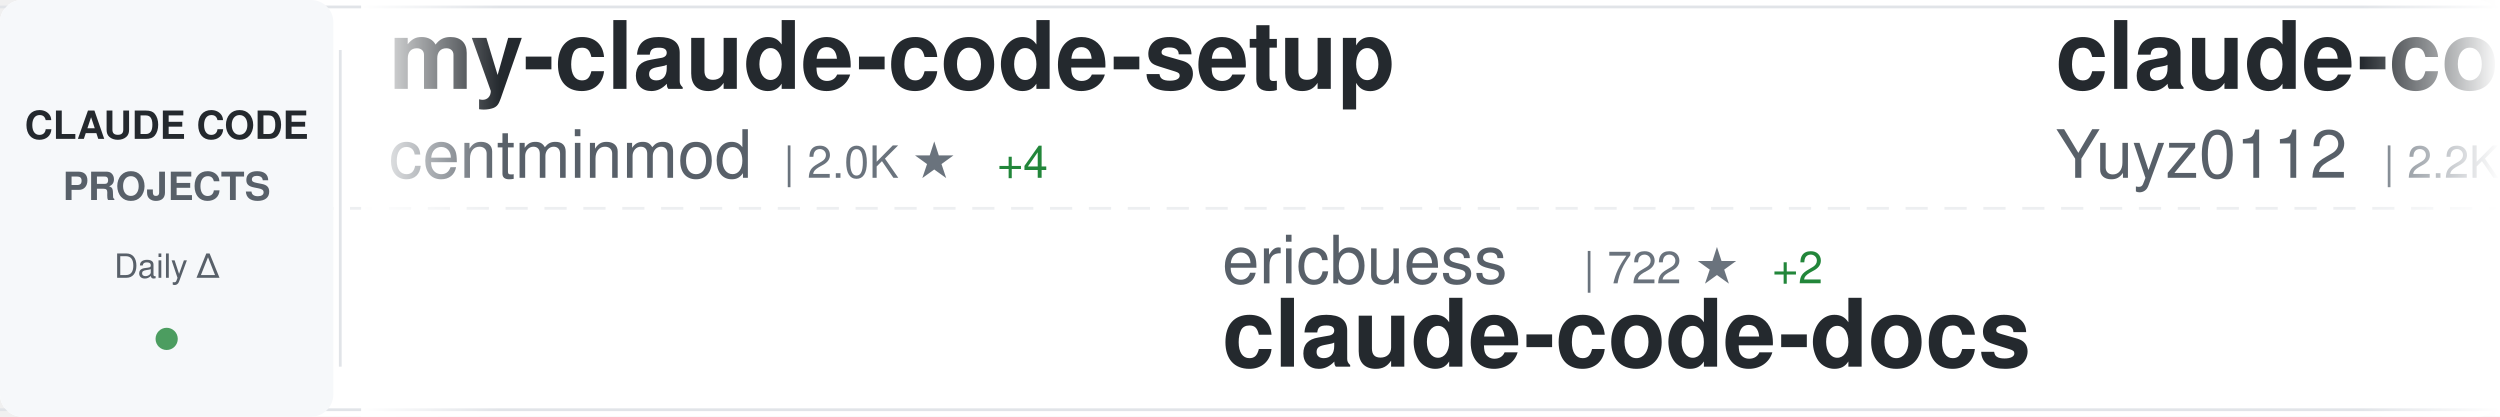
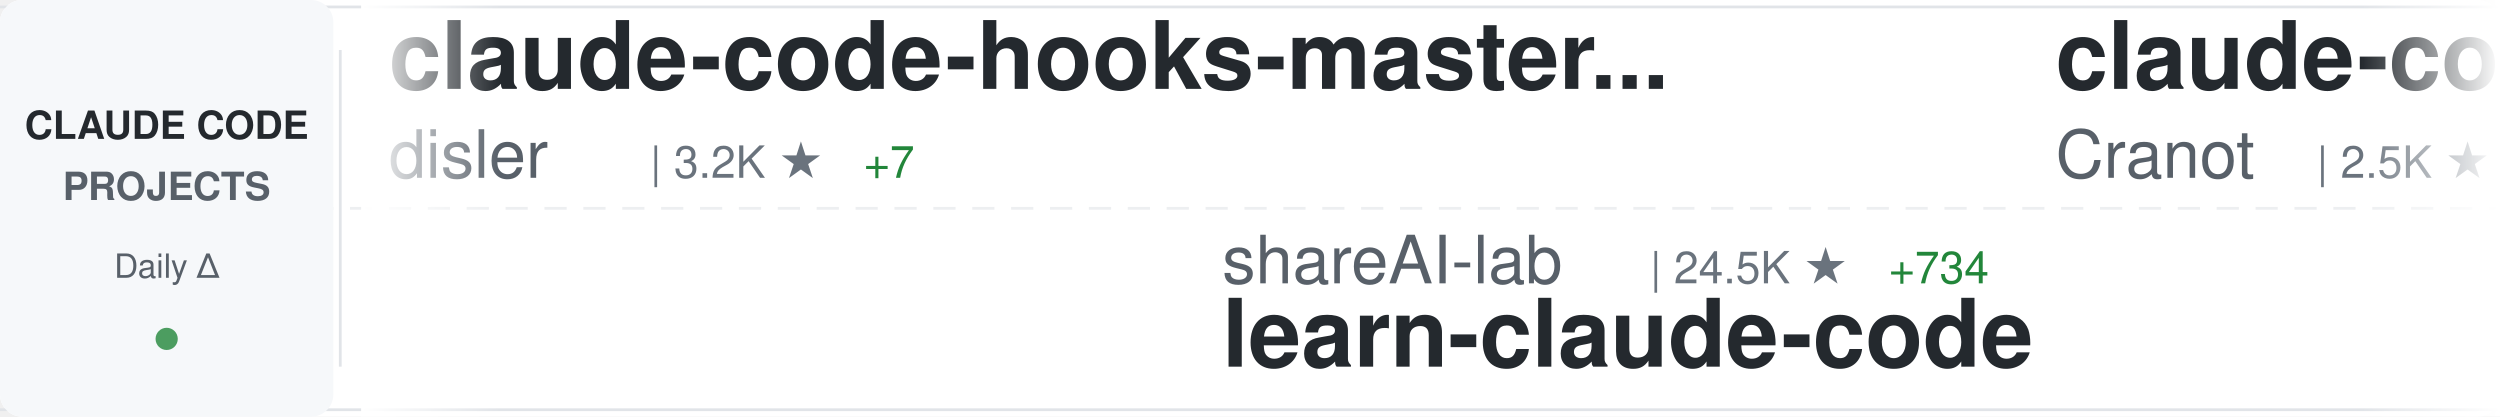
<svg xmlns="http://www.w3.org/2000/svg" width="900" height="150">
  <defs>
    <linearGradient id="awesomeLeftFade" x1="0%" y1="0%" x2="100%" y2="0%">
      <stop offset="0%" style="stop-color:#ffffff;stop-opacity:1" />
      <stop offset="100%" style="stop-color:#ffffff;stop-opacity:0" />
    </linearGradient>
    <linearGradient id="awesomeRightFade" x1="0%" y1="0%" x2="100%" y2="0%">
      <stop offset="0%" style="stop-color:#ffffff;stop-opacity:0" />
      <stop offset="100%" style="stop-color:#ffffff;stop-opacity:1" />
    </linearGradient>
  </defs>
  <rect width="900" height="150" fill="#ffffff" rx="8" />
  <rect x="0" y="2" width="900" height="1" fill="#e1e4e8" />
  <rect x="0" y="147" width="900" height="1" fill="#e1e4e8" />
  <line x1="0" y1="75" x2="900" y2="75" stroke="#e1e4e8" stroke-width="1" stroke-dasharray="8 6" opacity="0.6" />
  <rect x="0" y="0" width="120" height="150" fill="#f6f8fa" rx="8" />
  <text x="60" y="50" font-family="-apple-system, BlinkMacSystemFont, 'Segoe UI', Helvetica, Arial, sans-serif" font-size="14" font-weight="600" fill="#24292e" text-anchor="middle">CLAUDE CODE</text>
  <text x="60" y="72" font-family="-apple-system, BlinkMacSystemFont, 'Segoe UI', Helvetica, Arial, sans-serif" font-size="14" font-weight="600" fill="#586069" text-anchor="middle">PROJECTS</text>
  <text x="60" y="100" font-family="-apple-system, BlinkMacSystemFont, 'Segoe UI', Helvetica, Arial, sans-serif" font-size="12" font-weight="500" fill="#586069" text-anchor="middle">Daily Δ</text>
  <circle cx="60" cy="122" r="4" fill="#22863a" opacity="0.8" />
  <rect x="122" y="18" width="1" height="114" fill="#e1e4e8" />
  <clipPath id="awesomeTickerClip">
    <rect x="130" y="0" width="770" height="150" />
  </clipPath>
  <g clip-path="url(#awesomeTickerClip)">
    <g id="awesomeTickerItems">
      <animateTransform attributeName="transform" attributeType="XML" type="translate" from="0 0" to="-3000 0" dur="54s" repeatCount="indefinite" />
      <g transform="translate(0, 0)">
+         <text x="140" y="32" font-family="-apple-system, BlinkMacSystemFont, 'Segoe UI', Helvetica, Arial, sans-serif" font-size="34" font-weight="600" fill="#24292e">claude-code-hooks-master...</text>
+         <text x="140" y="64" font-family="-apple-system, BlinkMacSystemFont, 'Segoe UI', Helvetica, Arial, sans-serif" font-size="24" font-weight="400" fill="#586069">disler</text>
+         <text x="234" y="64" font-family="-apple-system, BlinkMacSystemFont, 'Segoe UI', Helvetica, Arial, sans-serif" font-size="16" font-weight="500" fill="#6a737d">| 3.2K ★</text>
+         <text x="311" y="64" font-family="-apple-system, BlinkMacSystemFont, 'Segoe UI', Helvetica, Arial, sans-serif" font-size="16" font-weight="500" fill="#22863a"> +7</text>
+       </g>
+       <g transform="translate(300, 0)">
+         <text x="140" y="102" font-family="-apple-system, BlinkMacSystemFont, 'Segoe UI', Helvetica, Arial, sans-serif" font-size="24" font-weight="400" fill="#586069">shareAI-lab</text>
+         <text x="294" y="102" font-family="-apple-system, BlinkMacSystemFont, 'Segoe UI', Helvetica, Arial, sans-serif" font-size="16" font-weight="500" fill="#6a737d">| 24.5K ★</text>
+         <text x="380" y="102" font-family="-apple-system, BlinkMacSystemFont, 'Segoe UI', Helvetica, Arial, sans-serif" font-size="16" font-weight="500" fill="#22863a"> +734</text>
+         <text x="140" y="132" font-family="-apple-system, BlinkMacSystemFont, 'Segoe UI', Helvetica, Arial, sans-serif" font-size="34" font-weight="600" fill="#24292e">learn-claude-code</text>
+       </g>
+       <g transform="translate(600, 0)">
+         <text x="140" y="32" font-family="-apple-system, BlinkMacSystemFont, 'Segoe UI', Helvetica, Arial, sans-serif" font-size="34" font-weight="600" fill="#24292e">claude-code-guide</text>
+         <text x="140" y="64" font-family="-apple-system, BlinkMacSystemFont, 'Segoe UI', Helvetica, Arial, sans-serif" font-size="24" font-weight="400" fill="#586069">Cranot</text>
+         <text x="234" y="64" font-family="-apple-system, BlinkMacSystemFont, 'Segoe UI', Helvetica, Arial, sans-serif" font-size="16" font-weight="500" fill="#6a737d">| 2.5K ★</text>
+         <text x="311" y="64" font-family="-apple-system, BlinkMacSystemFont, 'Segoe UI', Helvetica, Arial, sans-serif" font-size="16" font-weight="500" fill="#22863a"> +6</text>
+       </g>
+       <g transform="translate(900, 0)">
+         <text x="140" y="102" font-family="-apple-system, BlinkMacSystemFont, 'Segoe UI', Helvetica, Arial, sans-serif" font-size="24" font-weight="400" fill="#586069">alirezarezvani</text>
+         <text x="330" y="102" font-family="-apple-system, BlinkMacSystemFont, 'Segoe UI', Helvetica, Arial, sans-serif" font-size="16" font-weight="500" fill="#6a737d">| 585 ★</text>
+         <text x="398" y="102" font-family="-apple-system, BlinkMacSystemFont, 'Segoe UI', Helvetica, Arial, sans-serif" font-size="16" font-weight="500" fill="#22863a"> +7</text>
+         <text x="140" y="132" font-family="-apple-system, BlinkMacSystemFont, 'Segoe UI', Helvetica, Arial, sans-serif" font-size="34" font-weight="600" fill="#24292e">claude-code-tresor</text>
+       </g>
+       <g transform="translate(1200, 0)">
        <text x="140" y="32" font-family="-apple-system, BlinkMacSystemFont, 'Segoe UI', Helvetica, Arial, sans-serif" font-size="34" font-weight="600" fill="#24292e">my-claude-code-setup</text>
        <text x="140" y="64" font-family="-apple-system, BlinkMacSystemFont, 'Segoe UI', Helvetica, Arial, sans-serif" font-size="24" font-weight="400" fill="#586069">centminmod</text>
        <text x="282" y="64" font-family="-apple-system, BlinkMacSystemFont, 'Segoe UI', Helvetica, Arial, sans-serif" font-size="16" font-weight="500" fill="#6a737d">| 2.0K ★</text>
-         <text x="359" y="64" font-family="-apple-system, BlinkMacSystemFont, 'Segoe UI', Helvetica, Arial, sans-serif" font-size="16" font-weight="500" fill="#22863a"> +4</text>
-       </g>
-       <g transform="translate(300, 0)">
-         <text x="140" y="102" font-family="-apple-system, BlinkMacSystemFont, 'Segoe UI', Helvetica, Arial, sans-serif" font-size="24" font-weight="400" fill="#586069">ericbuess</text>
-         <text x="270" y="102" font-family="-apple-system, BlinkMacSystemFont, 'Segoe UI', Helvetica, Arial, sans-serif" font-size="16" font-weight="500" fill="#6a737d">| 722 ★</text>
-         <text x="338" y="102" font-family="-apple-system, BlinkMacSystemFont, 'Segoe UI', Helvetica, Arial, sans-serif" font-size="16" font-weight="500" fill="#22863a"> +2</text>
-         <text x="140" y="132" font-family="-apple-system, BlinkMacSystemFont, 'Segoe UI', Helvetica, Arial, sans-serif" font-size="34" font-weight="600" fill="#24292e">claude-code-docs</text>
-       </g>
-       <g transform="translate(600, 0)">
-         <text x="140" y="32" font-family="-apple-system, BlinkMacSystemFont, 'Segoe UI', Helvetica, Arial, sans-serif" font-size="34" font-weight="600" fill="#24292e">claude-code-reverse</text>
-         <text x="140" y="64" font-family="-apple-system, BlinkMacSystemFont, 'Segoe UI', Helvetica, Arial, sans-serif" font-size="24" font-weight="400" fill="#586069">Yuyz0112</text>
-         <text x="258" y="64" font-family="-apple-system, BlinkMacSystemFont, 'Segoe UI', Helvetica, Arial, sans-serif" font-size="16" font-weight="500" fill="#6a737d">| 2.2K ★</text>
-         <text x="335" y="64" font-family="-apple-system, BlinkMacSystemFont, 'Segoe UI', Helvetica, Arial, sans-serif" font-size="16" font-weight="500" fill="#22863a"> +5</text>
-       </g>
-       <g transform="translate(900, 0)">
-         <text x="140" y="102" font-family="-apple-system, BlinkMacSystemFont, 'Segoe UI', Helvetica, Arial, sans-serif" font-size="24" font-weight="400" fill="#586069">FlorianBruniaux</text>
-         <text x="342" y="102" font-family="-apple-system, BlinkMacSystemFont, 'Segoe UI', Helvetica, Arial, sans-serif" font-size="16" font-weight="500" fill="#6a737d">| 1.1K ★</text>
-         <text x="419" y="102" font-family="-apple-system, BlinkMacSystemFont, 'Segoe UI', Helvetica, Arial, sans-serif" font-size="16" font-weight="500" fill="#22863a"> +462</text>
-         <text x="140" y="132" font-family="-apple-system, BlinkMacSystemFont, 'Segoe UI', Helvetica, Arial, sans-serif" font-size="34" font-weight="600" fill="#24292e">claude-code-ultimate-gui...</text>
-       </g>
-       <g transform="translate(1200, 0)">
-         <text x="140" y="32" font-family="-apple-system, BlinkMacSystemFont, 'Segoe UI', Helvetica, Arial, sans-serif" font-size="34" font-weight="600" fill="#24292e">claude-code-viewer</text>
-         <text x="140" y="64" font-family="-apple-system, BlinkMacSystemFont, 'Segoe UI', Helvetica, Arial, sans-serif" font-size="24" font-weight="400" fill="#586069">d-kimuson</text>
-         <text x="270" y="64" font-family="-apple-system, BlinkMacSystemFont, 'Segoe UI', Helvetica, Arial, sans-serif" font-size="16" font-weight="500" fill="#6a737d">| 953 ★</text>
-         <text x="338" y="64" font-family="-apple-system, BlinkMacSystemFont, 'Segoe UI', Helvetica, Arial, sans-serif" font-size="16" font-weight="500" fill="#22863a"> +2</text>
+         <text x="359" y="64" font-family="-apple-system, BlinkMacSystemFont, 'Segoe UI', Helvetica, Arial, sans-serif" font-size="16" font-weight="500" fill="#22863a"> +5</text>
      </g>
      <g transform="translate(1500, 0)">
-         <text x="140" y="102" font-family="-apple-system, BlinkMacSystemFont, 'Segoe UI', Helvetica, Arial, sans-serif" font-size="24" font-weight="400" fill="#586069">lst97</text>
-         <text x="222" y="102" font-family="-apple-system, BlinkMacSystemFont, 'Segoe UI', Helvetica, Arial, sans-serif" font-size="16" font-weight="500" fill="#6a737d">| 1.5K ★</text>
-         <text x="299" y="102" font-family="-apple-system, BlinkMacSystemFont, 'Segoe UI', Helvetica, Arial, sans-serif" font-size="16" font-weight="500" fill="#22863a"> +4</text>
-         <text x="140" y="132" font-family="-apple-system, BlinkMacSystemFont, 'Segoe UI', Helvetica, Arial, sans-serif" font-size="34" font-weight="600" fill="#24292e">claude-code-sub-agents</text>
+         <text x="140" y="102" font-family="-apple-system, BlinkMacSystemFont, 'Segoe UI', Helvetica, Arial, sans-serif" font-size="24" font-weight="400" fill="#586069">farion1231</text>
+         <text x="282" y="102" font-family="-apple-system, BlinkMacSystemFont, 'Segoe UI', Helvetica, Arial, sans-serif" font-size="16" font-weight="500" fill="#6a737d">| 25.8K ★</text>
+         <text x="368" y="102" font-family="-apple-system, BlinkMacSystemFont, 'Segoe UI', Helvetica, Arial, sans-serif" font-size="16" font-weight="500" fill="#22863a"> +510</text>
+         <text x="140" y="132" font-family="-apple-system, BlinkMacSystemFont, 'Segoe UI', Helvetica, Arial, sans-serif" font-size="34" font-weight="600" fill="#24292e">cc-switch</text>
      </g>
      <g transform="translate(1800, 0)">
-         <text x="140" y="32" font-family="-apple-system, BlinkMacSystemFont, 'Segoe UI', Helvetica, Arial, sans-serif" font-size="34" font-weight="600" fill="#24292e">idea-claude-code-gui</text>
-         <text x="140" y="64" font-family="-apple-system, BlinkMacSystemFont, 'Segoe UI', Helvetica, Arial, sans-serif" font-size="24" font-weight="400" fill="#586069">zhukunpenglinyutong</text>
-         <text x="390" y="64" font-family="-apple-system, BlinkMacSystemFont, 'Segoe UI', Helvetica, Arial, sans-serif" font-size="16" font-weight="500" fill="#6a737d">| 1.6K ★</text>
-         <text x="467" y="64" font-family="-apple-system, BlinkMacSystemFont, 'Segoe UI', Helvetica, Arial, sans-serif" font-size="16" font-weight="500" fill="#22863a"> +13</text>
+         <text x="140" y="32" font-family="-apple-system, BlinkMacSystemFont, 'Segoe UI', Helvetica, Arial, sans-serif" font-size="34" font-weight="600" fill="#24292e">agents</text>
+         <text x="140" y="64" font-family="-apple-system, BlinkMacSystemFont, 'Segoe UI', Helvetica, Arial, sans-serif" font-size="24" font-weight="400" fill="#586069">wshobson</text>
+         <text x="258" y="64" font-family="-apple-system, BlinkMacSystemFont, 'Segoe UI', Helvetica, Arial, sans-serif" font-size="16" font-weight="500" fill="#6a737d">| 30.8K ★</text>
+         <text x="344" y="64" font-family="-apple-system, BlinkMacSystemFont, 'Segoe UI', Helvetica, Arial, sans-serif" font-size="16" font-weight="500" fill="#22863a"> +136</text>
      </g>
      <g transform="translate(2100, 0)">
-         <text x="140" y="102" font-family="-apple-system, BlinkMacSystemFont, 'Segoe UI', Helvetica, Arial, sans-serif" font-size="24" font-weight="400" fill="#586069">EnzeD</text>
-         <text x="222" y="102" font-family="-apple-system, BlinkMacSystemFont, 'Segoe UI', Helvetica, Arial, sans-serif" font-size="16" font-weight="500" fill="#6a737d">| 4.0K ★</text>
-         <text x="299" y="102" font-family="-apple-system, BlinkMacSystemFont, 'Segoe UI', Helvetica, Arial, sans-serif" font-size="16" font-weight="500" fill="#22863a"> +7</text>
-         <text x="140" y="132" font-family="-apple-system, BlinkMacSystemFont, 'Segoe UI', Helvetica, Arial, sans-serif" font-size="34" font-weight="600" fill="#24292e">vibe-coding</text>
+         <text x="140" y="102" font-family="-apple-system, BlinkMacSystemFont, 'Segoe UI', Helvetica, Arial, sans-serif" font-size="24" font-weight="400" fill="#586069">anthropics</text>
+         <text x="282" y="102" font-family="-apple-system, BlinkMacSystemFont, 'Segoe UI', Helvetica, Arial, sans-serif" font-size="16" font-weight="500" fill="#6a737d">| 9.6K ★</text>
+         <text x="359" y="102" font-family="-apple-system, BlinkMacSystemFont, 'Segoe UI', Helvetica, Arial, sans-serif" font-size="16" font-weight="500" fill="#22863a"> +111</text>
+         <text x="140" y="132" font-family="-apple-system, BlinkMacSystemFont, 'Segoe UI', Helvetica, Arial, sans-serif" font-size="34" font-weight="600" fill="#24292e">claude-plugins-official</text>
      </g>
      <g transform="translate(2400, 0)">
-         <text x="140" y="32" font-family="-apple-system, BlinkMacSystemFont, 'Segoe UI', Helvetica, Arial, sans-serif" font-size="34" font-weight="600" fill="#24292e">claude-code-action</text>
-         <text x="140" y="64" font-family="-apple-system, BlinkMacSystemFont, 'Segoe UI', Helvetica, Arial, sans-serif" font-size="24" font-weight="400" fill="#586069">anthropics</text>
-         <text x="282" y="64" font-family="-apple-system, BlinkMacSystemFont, 'Segoe UI', Helvetica, Arial, sans-serif" font-size="16" font-weight="500" fill="#6a737d">| 6.1K ★</text>
-         <text x="359" y="64" font-family="-apple-system, BlinkMacSystemFont, 'Segoe UI', Helvetica, Arial, sans-serif" font-size="16" font-weight="500" fill="#22863a"> +19</text>
+         <text x="140" y="32" font-family="-apple-system, BlinkMacSystemFont, 'Segoe UI', Helvetica, Arial, sans-serif" font-size="34" font-weight="600" fill="#24292e">browser-use</text>
+         <text x="140" y="64" font-family="-apple-system, BlinkMacSystemFont, 'Segoe UI', Helvetica, Arial, sans-serif" font-size="24" font-weight="400" fill="#586069">browser-use</text>
+         <text x="294" y="64" font-family="-apple-system, BlinkMacSystemFont, 'Segoe UI', Helvetica, Arial, sans-serif" font-size="16" font-weight="500" fill="#6a737d">| 80.0K ★</text>
+         <text x="380" y="64" font-family="-apple-system, BlinkMacSystemFont, 'Segoe UI', Helvetica, Arial, sans-serif" font-size="16" font-weight="500" fill="#22863a"> +111</text>
      </g>
      <g transform="translate(2700, 0)">
-         <text x="140" y="102" font-family="-apple-system, BlinkMacSystemFont, 'Segoe UI', Helvetica, Arial, sans-serif" font-size="24" font-weight="400" fill="#586069">fuergaosi233</text>
-         <text x="306" y="102" font-family="-apple-system, BlinkMacSystemFont, 'Segoe UI', Helvetica, Arial, sans-serif" font-size="16" font-weight="500" fill="#6a737d">| 2.1K ★</text>
-         <text x="383" y="102" font-family="-apple-system, BlinkMacSystemFont, 'Segoe UI', Helvetica, Arial, sans-serif" font-size="16" font-weight="500" fill="#22863a"> +6</text>
-         <text x="140" y="132" font-family="-apple-system, BlinkMacSystemFont, 'Segoe UI', Helvetica, Arial, sans-serif" font-size="34" font-weight="600" fill="#24292e">claude-code-proxy</text>
+         <text x="140" y="102" font-family="-apple-system, BlinkMacSystemFont, 'Segoe UI', Helvetica, Arial, sans-serif" font-size="24" font-weight="400" fill="#586069">Alishahryar1</text>
+         <text x="306" y="102" font-family="-apple-system, BlinkMacSystemFont, 'Segoe UI', Helvetica, Arial, sans-serif" font-size="16" font-weight="500" fill="#6a737d">| 857 ★</text>
+         <text x="374" y="102" font-family="-apple-system, BlinkMacSystemFont, 'Segoe UI', Helvetica, Arial, sans-serif" font-size="16" font-weight="500" fill="#22863a"> +18</text>
+         <text x="140" y="132" font-family="-apple-system, BlinkMacSystemFont, 'Segoe UI', Helvetica, Arial, sans-serif" font-size="34" font-weight="600" fill="#24292e">free-claude-code</text>
      </g>
      <g transform="translate(3000, 0)">
-         <text x="140" y="32" font-family="-apple-system, BlinkMacSystemFont, 'Segoe UI', Helvetica, Arial, sans-serif" font-size="34" font-weight="600" fill="#24292e">my-claude-code-setup</text>
-         <text x="140" y="64" font-family="-apple-system, BlinkMacSystemFont, 'Segoe UI', Helvetica, Arial, sans-serif" font-size="24" font-weight="400" fill="#586069">centminmod</text>
-         <text x="282" y="64" font-family="-apple-system, BlinkMacSystemFont, 'Segoe UI', Helvetica, Arial, sans-serif" font-size="16" font-weight="500" fill="#6a737d">| 2.0K ★</text>
-         <text x="359" y="64" font-family="-apple-system, BlinkMacSystemFont, 'Segoe UI', Helvetica, Arial, sans-serif" font-size="16" font-weight="500" fill="#22863a"> +4</text>
+         <text x="140" y="32" font-family="-apple-system, BlinkMacSystemFont, 'Segoe UI', Helvetica, Arial, sans-serif" font-size="34" font-weight="600" fill="#24292e">claude-code-hooks-master...</text>
+         <text x="140" y="64" font-family="-apple-system, BlinkMacSystemFont, 'Segoe UI', Helvetica, Arial, sans-serif" font-size="24" font-weight="400" fill="#586069">disler</text>
+         <text x="234" y="64" font-family="-apple-system, BlinkMacSystemFont, 'Segoe UI', Helvetica, Arial, sans-serif" font-size="16" font-weight="500" fill="#6a737d">| 3.2K ★</text>
+         <text x="311" y="64" font-family="-apple-system, BlinkMacSystemFont, 'Segoe UI', Helvetica, Arial, sans-serif" font-size="16" font-weight="500" fill="#22863a"> +7</text>
      </g>
      <g transform="translate(3300, 0)">
-         <text x="140" y="102" font-family="-apple-system, BlinkMacSystemFont, 'Segoe UI', Helvetica, Arial, sans-serif" font-size="24" font-weight="400" fill="#586069">ericbuess</text>
-         <text x="270" y="102" font-family="-apple-system, BlinkMacSystemFont, 'Segoe UI', Helvetica, Arial, sans-serif" font-size="16" font-weight="500" fill="#6a737d">| 722 ★</text>
-         <text x="338" y="102" font-family="-apple-system, BlinkMacSystemFont, 'Segoe UI', Helvetica, Arial, sans-serif" font-size="16" font-weight="500" fill="#22863a"> +2</text>
-         <text x="140" y="132" font-family="-apple-system, BlinkMacSystemFont, 'Segoe UI', Helvetica, Arial, sans-serif" font-size="34" font-weight="600" fill="#24292e">claude-code-docs</text>
+         <text x="140" y="102" font-family="-apple-system, BlinkMacSystemFont, 'Segoe UI', Helvetica, Arial, sans-serif" font-size="24" font-weight="400" fill="#586069">shareAI-lab</text>
+         <text x="294" y="102" font-family="-apple-system, BlinkMacSystemFont, 'Segoe UI', Helvetica, Arial, sans-serif" font-size="16" font-weight="500" fill="#6a737d">| 24.5K ★</text>
+         <text x="380" y="102" font-family="-apple-system, BlinkMacSystemFont, 'Segoe UI', Helvetica, Arial, sans-serif" font-size="16" font-weight="500" fill="#22863a"> +734</text>
+         <text x="140" y="132" font-family="-apple-system, BlinkMacSystemFont, 'Segoe UI', Helvetica, Arial, sans-serif" font-size="34" font-weight="600" fill="#24292e">learn-claude-code</text>
      </g>
      <g transform="translate(3600, 0)">
-         <text x="140" y="32" font-family="-apple-system, BlinkMacSystemFont, 'Segoe UI', Helvetica, Arial, sans-serif" font-size="34" font-weight="600" fill="#24292e">claude-code-reverse</text>
-         <text x="140" y="64" font-family="-apple-system, BlinkMacSystemFont, 'Segoe UI', Helvetica, Arial, sans-serif" font-size="24" font-weight="400" fill="#586069">Yuyz0112</text>
-         <text x="258" y="64" font-family="-apple-system, BlinkMacSystemFont, 'Segoe UI', Helvetica, Arial, sans-serif" font-size="16" font-weight="500" fill="#6a737d">| 2.2K ★</text>
-         <text x="335" y="64" font-family="-apple-system, BlinkMacSystemFont, 'Segoe UI', Helvetica, Arial, sans-serif" font-size="16" font-weight="500" fill="#22863a"> +5</text>
+         <text x="140" y="32" font-family="-apple-system, BlinkMacSystemFont, 'Segoe UI', Helvetica, Arial, sans-serif" font-size="34" font-weight="600" fill="#24292e">claude-code-guide</text>
+         <text x="140" y="64" font-family="-apple-system, BlinkMacSystemFont, 'Segoe UI', Helvetica, Arial, sans-serif" font-size="24" font-weight="400" fill="#586069">Cranot</text>
+         <text x="234" y="64" font-family="-apple-system, BlinkMacSystemFont, 'Segoe UI', Helvetica, Arial, sans-serif" font-size="16" font-weight="500" fill="#6a737d">| 2.5K ★</text>
+         <text x="311" y="64" font-family="-apple-system, BlinkMacSystemFont, 'Segoe UI', Helvetica, Arial, sans-serif" font-size="16" font-weight="500" fill="#22863a"> +6</text>
      </g>
      <g transform="translate(3900, 0)">
-         <text x="140" y="102" font-family="-apple-system, BlinkMacSystemFont, 'Segoe UI', Helvetica, Arial, sans-serif" font-size="24" font-weight="400" fill="#586069">FlorianBruniaux</text>
-         <text x="342" y="102" font-family="-apple-system, BlinkMacSystemFont, 'Segoe UI', Helvetica, Arial, sans-serif" font-size="16" font-weight="500" fill="#6a737d">| 1.1K ★</text>
-         <text x="419" y="102" font-family="-apple-system, BlinkMacSystemFont, 'Segoe UI', Helvetica, Arial, sans-serif" font-size="16" font-weight="500" fill="#22863a"> +462</text>
-         <text x="140" y="132" font-family="-apple-system, BlinkMacSystemFont, 'Segoe UI', Helvetica, Arial, sans-serif" font-size="34" font-weight="600" fill="#24292e">claude-code-ultimate-gui...</text>
+         <text x="140" y="102" font-family="-apple-system, BlinkMacSystemFont, 'Segoe UI', Helvetica, Arial, sans-serif" font-size="24" font-weight="400" fill="#586069">alirezarezvani</text>
+         <text x="330" y="102" font-family="-apple-system, BlinkMacSystemFont, 'Segoe UI', Helvetica, Arial, sans-serif" font-size="16" font-weight="500" fill="#6a737d">| 585 ★</text>
+         <text x="398" y="102" font-family="-apple-system, BlinkMacSystemFont, 'Segoe UI', Helvetica, Arial, sans-serif" font-size="16" font-weight="500" fill="#22863a"> +7</text>
+         <text x="140" y="132" font-family="-apple-system, BlinkMacSystemFont, 'Segoe UI', Helvetica, Arial, sans-serif" font-size="34" font-weight="600" fill="#24292e">claude-code-tresor</text>
      </g>
    </g>
  </g>
  <rect x="130" y="0" width="50" height="150" fill="url(#awesomeLeftFade)" />
  <rect x="850" y="0" width="50" height="150" fill="url(#awesomeRightFade)" />
</svg>
